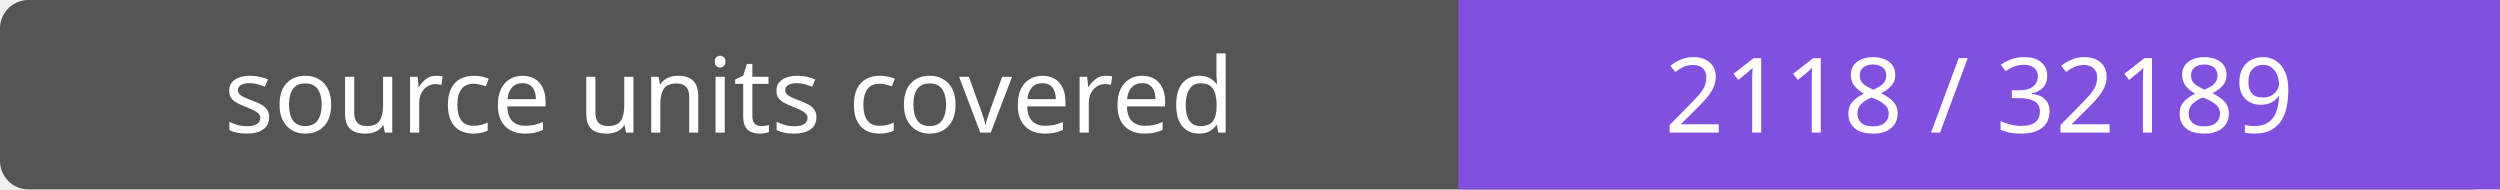
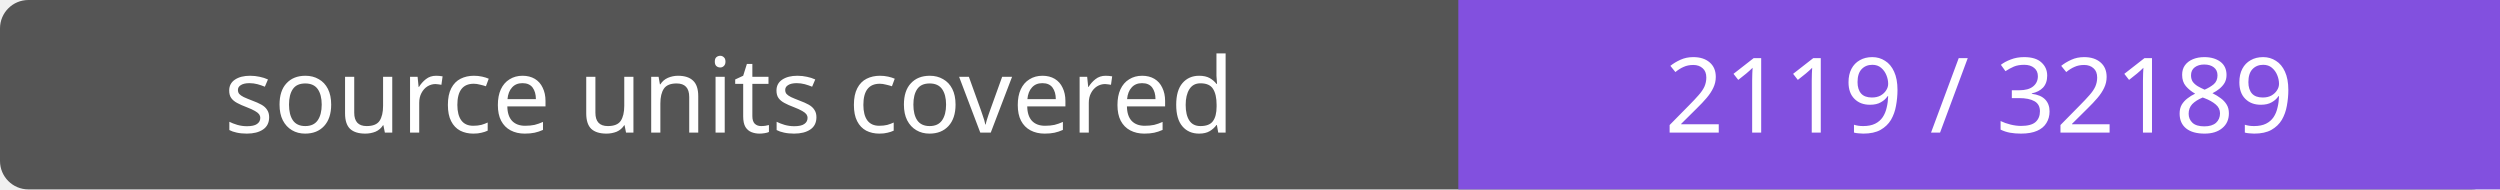
- <svg xmlns="http://www.w3.org/2000/svg" width="264" height="20" role="img" aria-label="source units covered: 2118 / 32189">
+ <svg xmlns="http://www.w3.org/2000/svg" width="264" height="20" role="img" aria-label="source units covered: 2119 / 32189">
  <rect width="264" height="20" rx="3" fill="#555" />
  <path fill="#8250df" d="M154 0h110v20H154z" />
  <g fill="#fff" text-anchor="middle" font-family="Verdana,sans-serif" font-size="11">
    <text x="77.0" y="14">source units covered</text>
-     <text x="209.0" y="14">2118 / 32189</text>
+     <text x="209.0" y="14">2119 / 32189</text>
  </g>
</svg>
